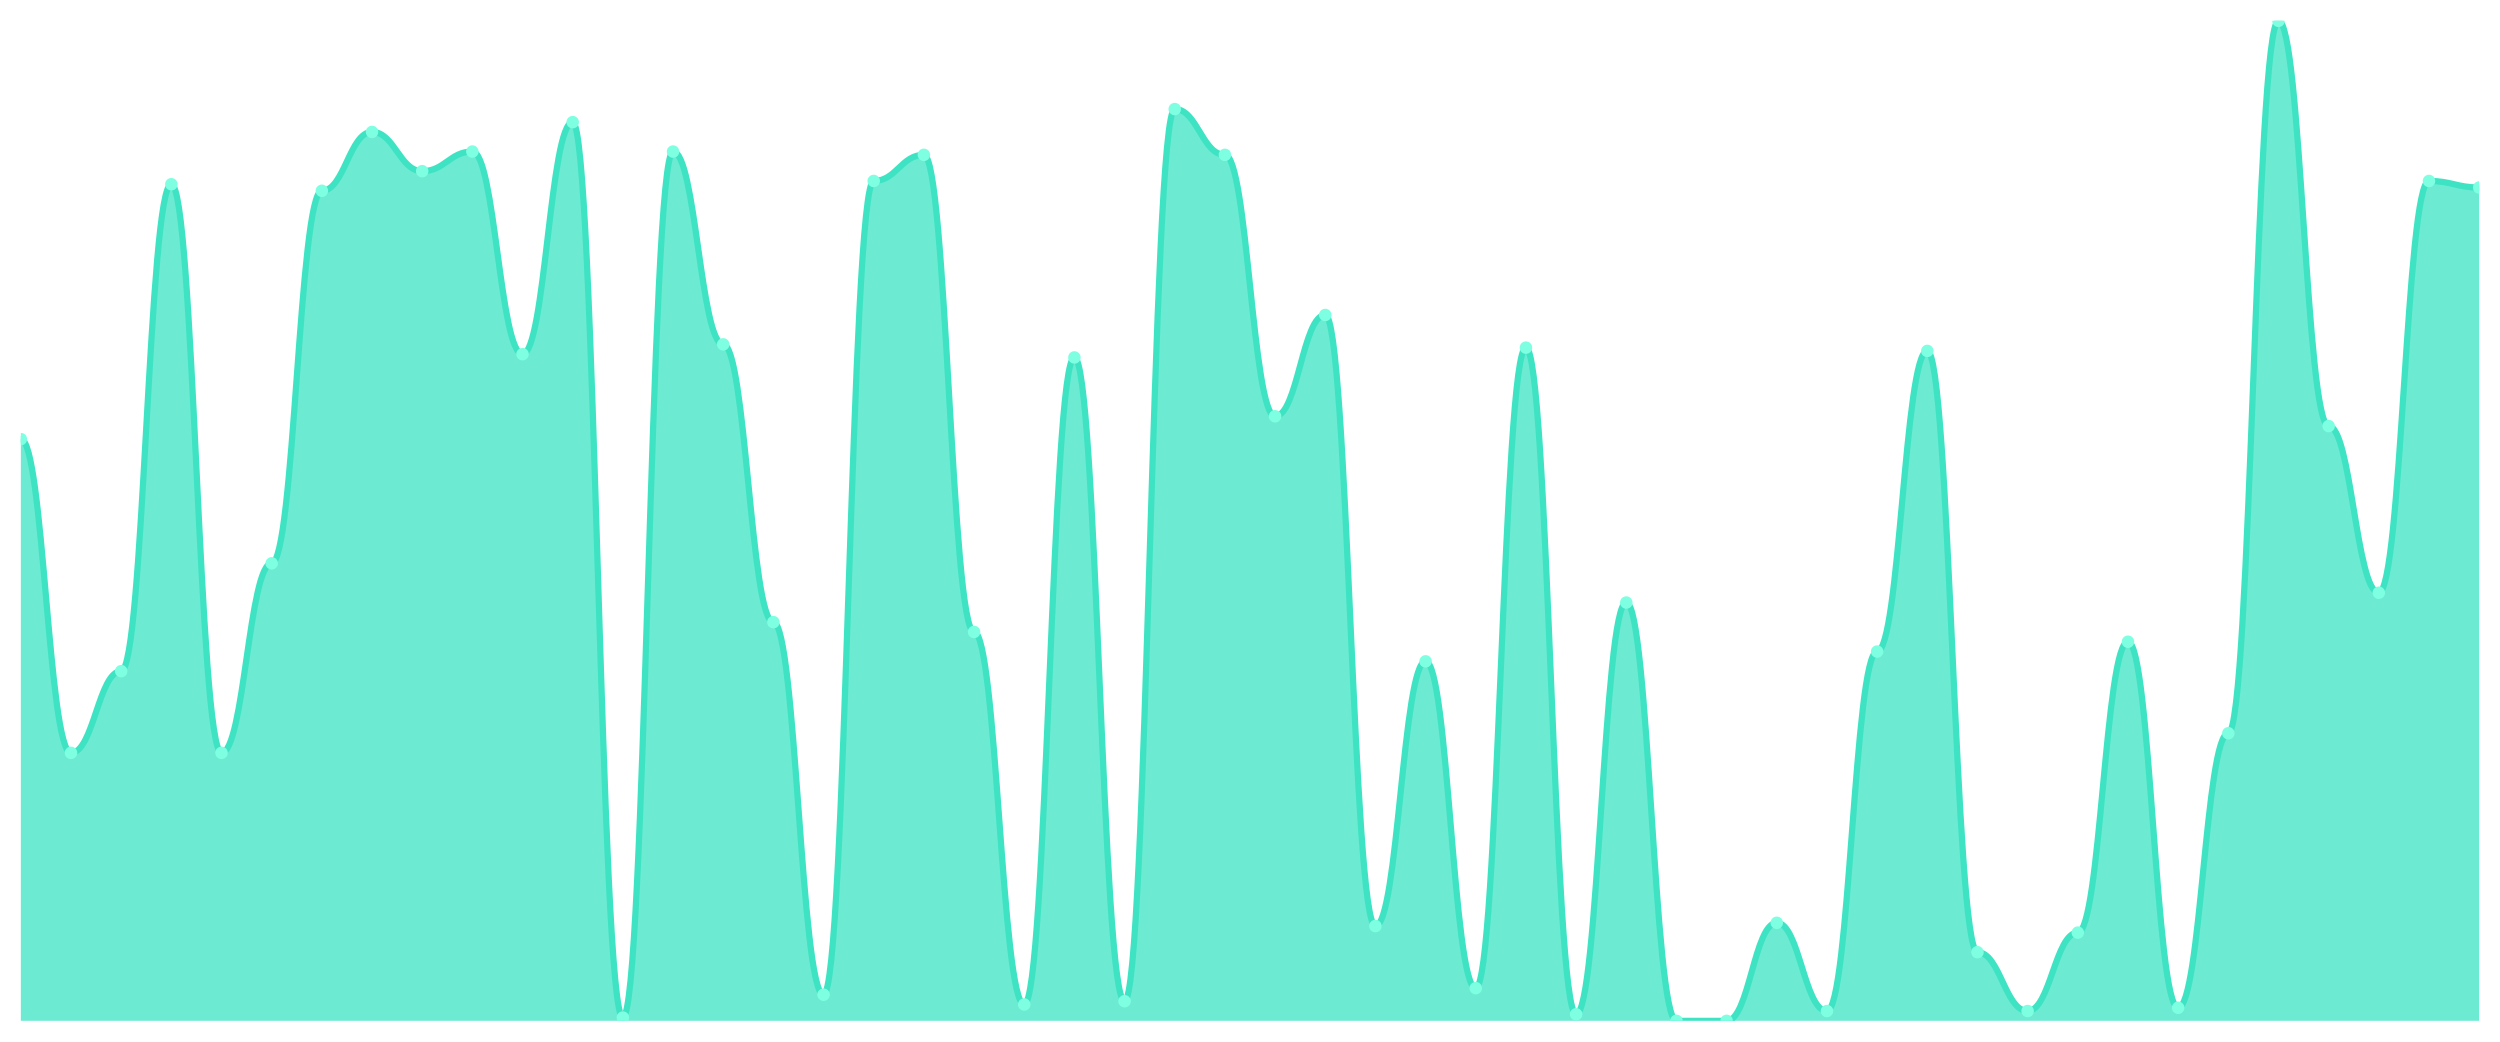
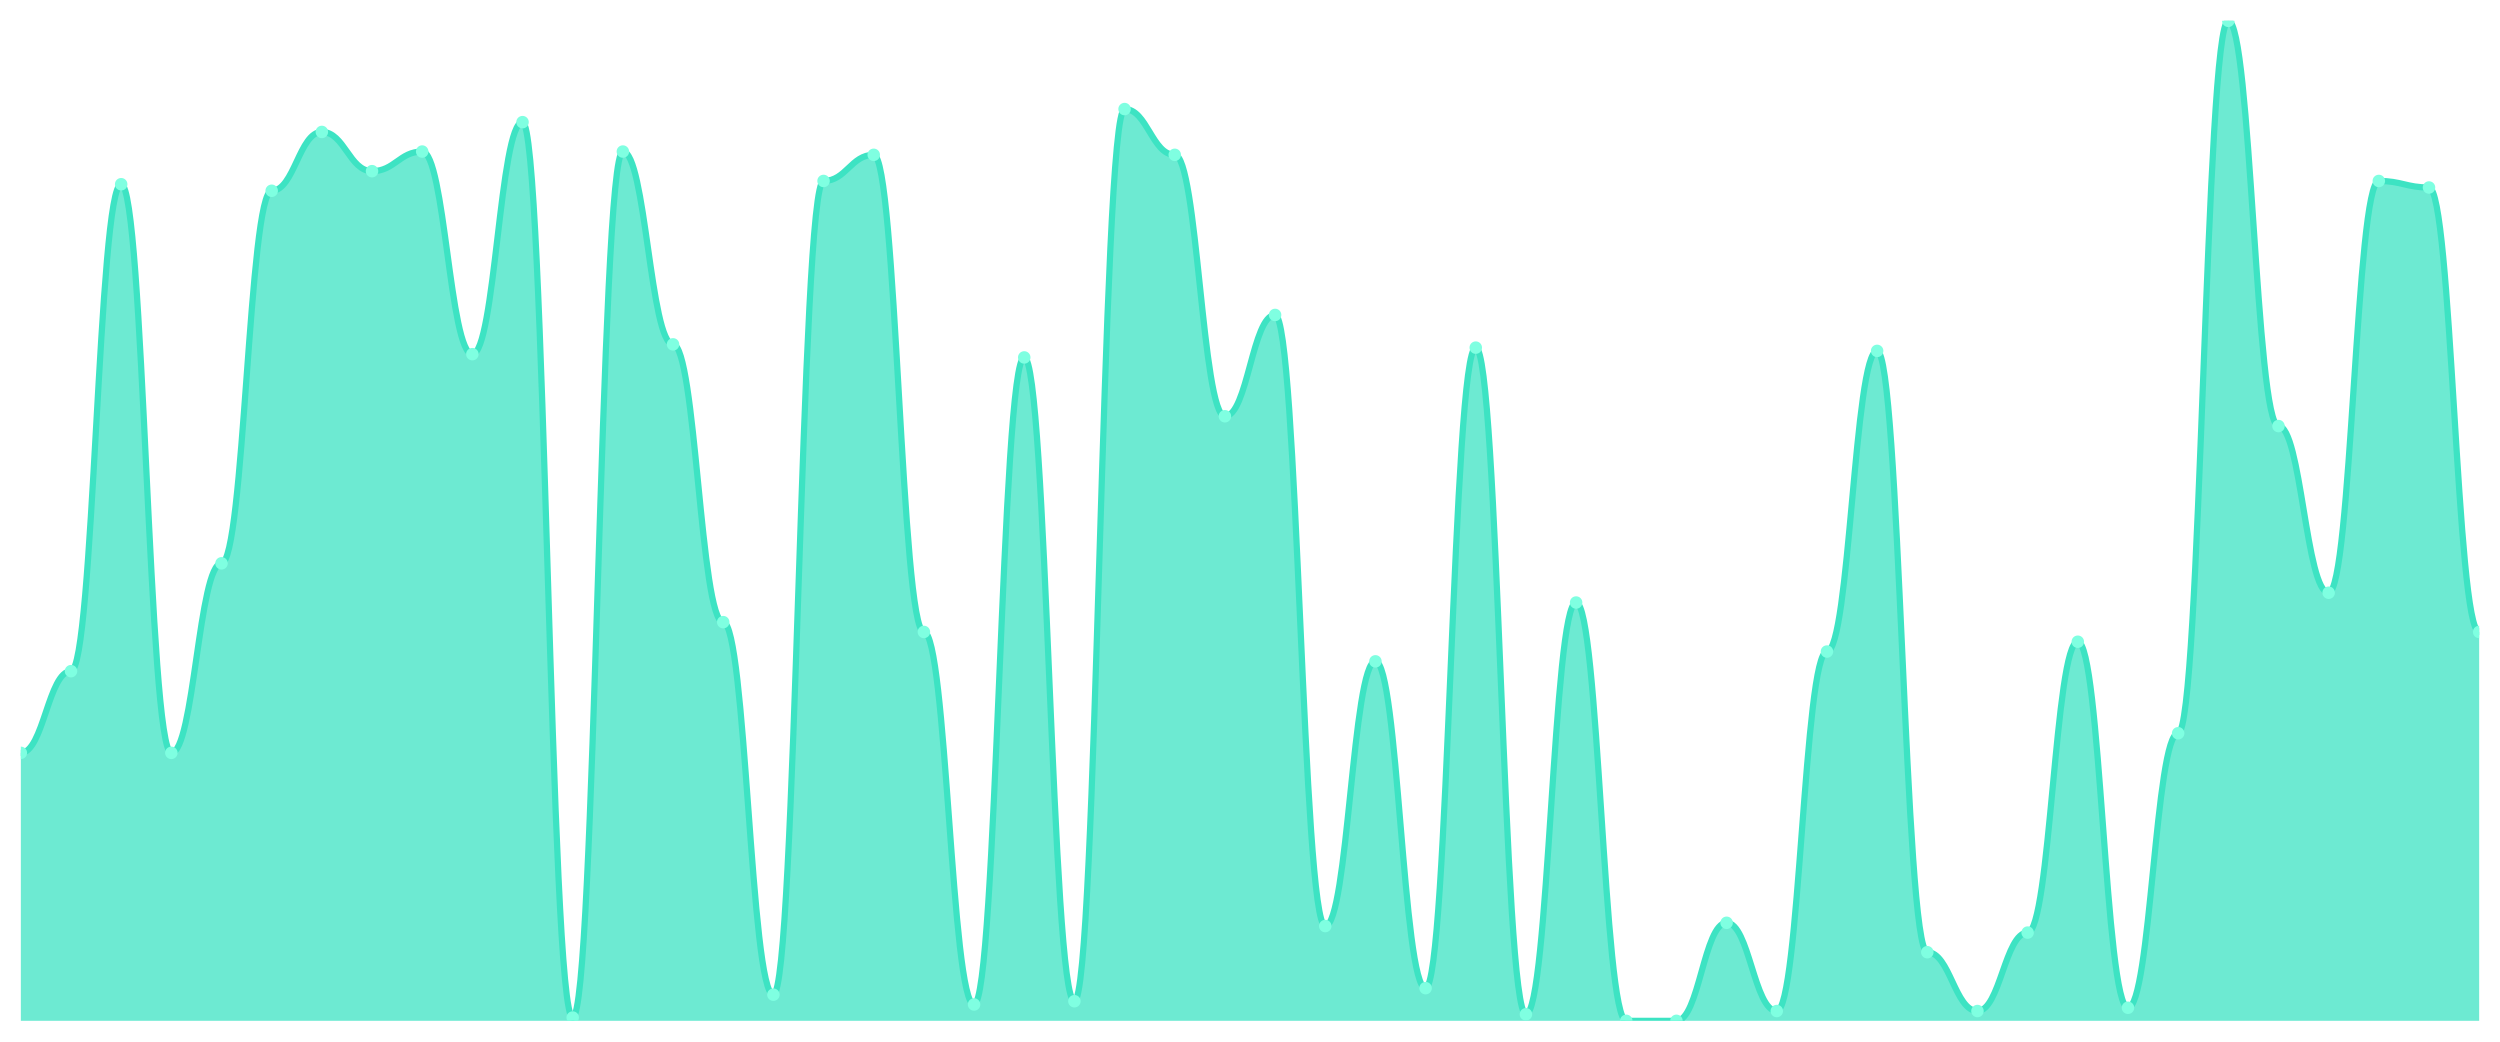
<svg xmlns="http://www.w3.org/2000/svg" viewBox="0 0 1200 500" width="1200" height="500">
  <defs>
    <clipPath id="c">
      <rect x="10" y="10" width="1180" height="480" />
    </clipPath>
  </defs>
  <rect width="1200" height="500" fill="none" />
  <g clip-path="url(#c)">
-     <path d="M 10,490 L 10,210.784 C 20.837,210.784 23.245,361.373 34.082,361.373 C 44.918,361.373 47.327,322.157 58.163,322.157 C 69,322.157 71.408,88.431 82.245,88.431 C 93.082,88.431 95.49,361.373 106.327,361.373 C 117.163,361.373 119.571,270.392 130.408,270.392 C 141.245,270.392 143.653,91.569 154.49,91.569 C 165.327,91.569 167.735,63.333 178.571,63.333 C 189.408,63.333 191.816,82.157 202.653,82.157 C 213.49,82.157 215.898,72.745 226.735,72.745 C 237.571,72.745 239.98,170 250.816,170 C 261.653,170 264.061,58.627 274.898,58.627 C 285.735,58.627 288.143,488.431 298.98,488.431 C 309.816,488.431 312.224,72.745 323.061,72.745 C 333.898,72.745 336.306,165.294 347.143,165.294 C 357.98,165.294 360.388,298.627 371.224,298.627 C 382.061,298.627 384.469,477.451 395.306,477.451 C 406.143,477.451 408.551,86.863 419.388,86.863 C 430.224,86.863 432.633,74.314 443.469,74.314 C 454.306,74.314 456.714,303.333 467.551,303.333 C 478.388,303.333 480.796,482.157 491.633,482.157 C 502.469,482.157 504.878,171.569 515.714,171.569 C 526.551,171.569 528.959,480.588 539.796,480.588 C 550.633,480.588 553.041,52.353 563.878,52.353 C 574.714,52.353 577.122,74.314 587.959,74.314 C 598.796,74.314 601.204,199.804 612.041,199.804 C 622.878,199.804 625.286,151.176 636.122,151.176 C 646.959,151.176 649.367,444.51 660.204,444.51 C 671.041,444.51 673.449,317.451 684.286,317.451 C 695.122,317.451 697.531,474.314 708.367,474.314 C 719.204,474.314 721.612,166.863 732.449,166.863 C 743.286,166.863 745.694,486.863 756.531,486.863 C 767.367,486.863 769.776,289.216 780.612,289.216 C 791.449,289.216 793.857,490 804.694,490 C 815.531,490 817.939,490 828.776,490 C 839.612,490 842.02,442.941 852.857,442.941 C 863.694,442.941 866.102,485.294 876.939,485.294 C 887.776,485.294 890.184,312.745 901.02,312.745 C 911.857,312.745 914.265,168.431 925.102,168.431 C 935.939,168.431 938.347,457.059 949.184,457.059 C 960.02,457.059 962.429,485.294 973.265,485.294 C 984.102,485.294 986.51,447.647 997.347,447.647 C 1008.184,447.647 1010.592,308.039 1021.429,308.039 C 1032.265,308.039 1034.673,483.725 1045.51,483.725 C 1056.347,483.725 1058.755,351.961 1069.592,351.961 C 1080.429,351.961 1082.837,10 1093.673,10 C 1104.51,10 1106.918,204.51 1117.755,204.51 C 1128.592,204.51 1131,284.51 1141.837,284.51 C 1152.673,284.51 1155.082,86.863 1165.918,86.863 C 1176.755,86.863 1179.163,90 1190,90 L 1190,490 Z" fill="rgba(61,227,195,0.75)" />
-     <path d="M 10,210.784 C 20.837,210.784 23.245,361.373 34.082,361.373 C 44.918,361.373 47.327,322.157 58.163,322.157 C 69,322.157 71.408,88.431 82.245,88.431 C 93.082,88.431 95.49,361.373 106.327,361.373 C 117.163,361.373 119.571,270.392 130.408,270.392 C 141.245,270.392 143.653,91.569 154.49,91.569 C 165.327,91.569 167.735,63.333 178.571,63.333 C 189.408,63.333 191.816,82.157 202.653,82.157 C 213.49,82.157 215.898,72.745 226.735,72.745 C 237.571,72.745 239.98,170 250.816,170 C 261.653,170 264.061,58.627 274.898,58.627 C 285.735,58.627 288.143,488.431 298.98,488.431 C 309.816,488.431 312.224,72.745 323.061,72.745 C 333.898,72.745 336.306,165.294 347.143,165.294 C 357.98,165.294 360.388,298.627 371.224,298.627 C 382.061,298.627 384.469,477.451 395.306,477.451 C 406.143,477.451 408.551,86.863 419.388,86.863 C 430.224,86.863 432.633,74.314 443.469,74.314 C 454.306,74.314 456.714,303.333 467.551,303.333 C 478.388,303.333 480.796,482.157 491.633,482.157 C 502.469,482.157 504.878,171.569 515.714,171.569 C 526.551,171.569 528.959,480.588 539.796,480.588 C 550.633,480.588 553.041,52.353 563.878,52.353 C 574.714,52.353 577.122,74.314 587.959,74.314 C 598.796,74.314 601.204,199.804 612.041,199.804 C 622.878,199.804 625.286,151.176 636.122,151.176 C 646.959,151.176 649.367,444.51 660.204,444.51 C 671.041,444.51 673.449,317.451 684.286,317.451 C 695.122,317.451 697.531,474.314 708.367,474.314 C 719.204,474.314 721.612,166.863 732.449,166.863 C 743.286,166.863 745.694,486.863 756.531,486.863 C 767.367,486.863 769.776,289.216 780.612,289.216 C 791.449,289.216 793.857,490 804.694,490 C 815.531,490 817.939,490 828.776,490 C 839.612,490 842.02,442.941 852.857,442.941 C 863.694,442.941 866.102,485.294 876.939,485.294 C 887.776,485.294 890.184,312.745 901.02,312.745 C 911.857,312.745 914.265,168.431 925.102,168.431 C 935.939,168.431 938.347,457.059 949.184,457.059 C 960.02,457.059 962.429,485.294 973.265,485.294 C 984.102,485.294 986.51,447.647 997.347,447.647 C 1008.184,447.647 1010.592,308.039 1021.429,308.039 C 1032.265,308.039 1034.673,483.725 1045.51,483.725 C 1056.347,483.725 1058.755,351.961 1069.592,351.961 C 1080.429,351.961 1082.837,10 1093.673,10 C 1104.51,10 1106.918,204.51 1117.755,204.51 C 1128.592,204.51 1131,284.51 1141.837,284.51 C 1152.673,284.51 1155.082,86.863 1165.918,86.863 C 1176.755,86.863 1179.163,90 1190,90" fill="none" stroke="#3de3c3" stroke-width="3" stroke-linecap="round" stroke-linejoin="round" />
-     <circle cx="10" cy="210.784" r="3" fill="#7fffe1" />
-     <circle cx="34.082" cy="361.373" r="3" fill="#7fffe1" />
-     <circle cx="58.163" cy="322.157" r="3" fill="#7fffe1" />
-     <circle cx="82.245" cy="88.431" r="3" fill="#7fffe1" />
-     <circle cx="106.327" cy="361.373" r="3" fill="#7fffe1" />
-     <circle cx="130.408" cy="270.392" r="3" fill="#7fffe1" />
-     <circle cx="154.49" cy="91.569" r="3" fill="#7fffe1" />
-     <circle cx="178.571" cy="63.333" r="3" fill="#7fffe1" />
-     <circle cx="202.653" cy="82.157" r="3" fill="#7fffe1" />
-     <circle cx="226.735" cy="72.745" r="3" fill="#7fffe1" />
-     <circle cx="250.816" cy="170" r="3" fill="#7fffe1" />
-     <circle cx="274.898" cy="58.627" r="3" fill="#7fffe1" />
-     <circle cx="298.98" cy="488.431" r="3" fill="#7fffe1" />
-     <circle cx="323.061" cy="72.745" r="3" fill="#7fffe1" />
-     <circle cx="347.143" cy="165.294" r="3" fill="#7fffe1" />
-     <circle cx="371.224" cy="298.627" r="3" fill="#7fffe1" />
-     <circle cx="395.306" cy="477.451" r="3" fill="#7fffe1" />
-     <circle cx="419.388" cy="86.863" r="3" fill="#7fffe1" />
-     <circle cx="443.469" cy="74.314" r="3" fill="#7fffe1" />
-     <circle cx="467.551" cy="303.333" r="3" fill="#7fffe1" />
-     <circle cx="491.633" cy="482.157" r="3" fill="#7fffe1" />
-     <circle cx="515.714" cy="171.569" r="3" fill="#7fffe1" />
-     <circle cx="539.796" cy="480.588" r="3" fill="#7fffe1" />
-     <circle cx="563.878" cy="52.353" r="3" fill="#7fffe1" />
-     <circle cx="587.959" cy="74.314" r="3" fill="#7fffe1" />
-     <circle cx="612.041" cy="199.804" r="3" fill="#7fffe1" />
-     <circle cx="636.122" cy="151.176" r="3" fill="#7fffe1" />
-     <circle cx="660.204" cy="444.51" r="3" fill="#7fffe1" />
-     <circle cx="684.286" cy="317.451" r="3" fill="#7fffe1" />
-     <circle cx="708.367" cy="474.314" r="3" fill="#7fffe1" />
-     <circle cx="732.449" cy="166.863" r="3" fill="#7fffe1" />
-     <circle cx="756.531" cy="486.863" r="3" fill="#7fffe1" />
-     <circle cx="780.612" cy="289.216" r="3" fill="#7fffe1" />
+     <path d="M 10,490 L 10,361.373 C 20.837,361.373 23.245,322.157 34.082,322.157 C 44.918,322.157 47.327,88.431 58.163,88.431 C 69,88.431 71.408,361.373 82.245,361.373 C 93.082,361.373 95.49,270.392 106.327,270.392 C 117.163,270.392 119.571,91.569 130.408,91.569 C 141.245,91.569 143.653,63.333 154.49,63.333 C 165.327,63.333 167.735,82.157 178.571,82.157 C 189.408,82.157 191.816,72.745 202.653,72.745 C 213.49,72.745 215.898,170 226.735,170 C 237.571,170 239.98,58.627 250.816,58.627 C 261.653,58.627 264.061,488.431 274.898,488.431 C 285.735,488.431 288.143,72.745 298.98,72.745 C 309.816,72.745 312.224,165.294 323.061,165.294 C 333.898,165.294 336.306,298.627 347.143,298.627 C 357.98,298.627 360.388,477.451 371.224,477.451 C 382.061,477.451 384.469,86.863 395.306,86.863 C 406.143,86.863 408.551,74.314 419.388,74.314 C 430.224,74.314 432.633,303.333 443.469,303.333 C 454.306,303.333 456.714,482.157 467.551,482.157 C 478.388,482.157 480.796,171.569 491.633,171.569 C 502.469,171.569 504.878,480.588 515.714,480.588 C 526.551,480.588 528.959,52.353 539.796,52.353 C 550.633,52.353 553.041,74.314 563.878,74.314 C 574.714,74.314 577.122,199.804 587.959,199.804 C 598.796,199.804 601.204,151.176 612.041,151.176 C 622.878,151.176 625.286,444.51 636.122,444.51 C 646.959,444.51 649.367,317.451 660.204,317.451 C 671.041,317.451 673.449,474.314 684.286,474.314 C 695.122,474.314 697.531,166.863 708.367,166.863 C 719.204,166.863 721.612,486.863 732.449,486.863 C 743.286,486.863 745.694,289.216 756.531,289.216 C 767.367,289.216 769.776,490 780.612,490 C 791.449,490 793.857,490 804.694,490 C 815.531,490 817.939,442.941 828.776,442.941 C 839.612,442.941 842.02,485.294 852.857,485.294 C 863.694,485.294 866.102,312.745 876.939,312.745 C 887.776,312.745 890.184,168.431 901.02,168.431 C 911.857,168.431 914.265,457.059 925.102,457.059 C 935.939,457.059 938.347,485.294 949.184,485.294 C 960.02,485.294 962.429,447.647 973.265,447.647 C 984.102,447.647 986.51,308.039 997.347,308.039 C 1008.184,308.039 1010.592,483.725 1021.429,483.725 C 1032.265,483.725 1034.673,351.961 1045.51,351.961 C 1056.347,351.961 1058.755,10 1069.592,10 C 1080.429,10 1082.837,204.51 1093.673,204.51 C 1104.51,204.51 1106.918,284.51 1117.755,284.51 C 1128.592,284.51 1131,86.863 1141.837,86.863 C 1152.673,86.863 1155.082,90 1165.918,90 C 1176.755,90 1179.163,303.333 1190,303.333 L 1190,490 Z" fill="rgba(61,227,195,0.75)" />
+     <path d="M 10,361.373 C 20.837,361.373 23.245,322.157 34.082,322.157 C 44.918,322.157 47.327,88.431 58.163,88.431 C 69,88.431 71.408,361.373 82.245,361.373 C 93.082,361.373 95.49,270.392 106.327,270.392 C 117.163,270.392 119.571,91.569 130.408,91.569 C 141.245,91.569 143.653,63.333 154.49,63.333 C 165.327,63.333 167.735,82.157 178.571,82.157 C 189.408,82.157 191.816,72.745 202.653,72.745 C 213.49,72.745 215.898,170 226.735,170 C 237.571,170 239.98,58.627 250.816,58.627 C 261.653,58.627 264.061,488.431 274.898,488.431 C 285.735,488.431 288.143,72.745 298.98,72.745 C 309.816,72.745 312.224,165.294 323.061,165.294 C 333.898,165.294 336.306,298.627 347.143,298.627 C 357.98,298.627 360.388,477.451 371.224,477.451 C 382.061,477.451 384.469,86.863 395.306,86.863 C 406.143,86.863 408.551,74.314 419.388,74.314 C 430.224,74.314 432.633,303.333 443.469,303.333 C 454.306,303.333 456.714,482.157 467.551,482.157 C 478.388,482.157 480.796,171.569 491.633,171.569 C 502.469,171.569 504.878,480.588 515.714,480.588 C 526.551,480.588 528.959,52.353 539.796,52.353 C 550.633,52.353 553.041,74.314 563.878,74.314 C 574.714,74.314 577.122,199.804 587.959,199.804 C 598.796,199.804 601.204,151.176 612.041,151.176 C 622.878,151.176 625.286,444.51 636.122,444.51 C 646.959,444.51 649.367,317.451 660.204,317.451 C 671.041,317.451 673.449,474.314 684.286,474.314 C 695.122,474.314 697.531,166.863 708.367,166.863 C 719.204,166.863 721.612,486.863 732.449,486.863 C 743.286,486.863 745.694,289.216 756.531,289.216 C 767.367,289.216 769.776,490 780.612,490 C 791.449,490 793.857,490 804.694,490 C 815.531,490 817.939,442.941 828.776,442.941 C 839.612,442.941 842.02,485.294 852.857,485.294 C 863.694,485.294 866.102,312.745 876.939,312.745 C 887.776,312.745 890.184,168.431 901.02,168.431 C 911.857,168.431 914.265,457.059 925.102,457.059 C 935.939,457.059 938.347,485.294 949.184,485.294 C 960.02,485.294 962.429,447.647 973.265,447.647 C 984.102,447.647 986.51,308.039 997.347,308.039 C 1008.184,308.039 1010.592,483.725 1021.429,483.725 C 1032.265,483.725 1034.673,351.961 1045.51,351.961 C 1056.347,351.961 1058.755,10 1069.592,10 C 1080.429,10 1082.837,204.51 1093.673,204.51 C 1104.51,204.51 1106.918,284.51 1117.755,284.51 C 1128.592,284.51 1131,86.863 1141.837,86.863 C 1152.673,86.863 1155.082,90 1165.918,90 C 1176.755,90 1179.163,303.333 1190,303.333" fill="none" stroke="#3de3c3" stroke-width="3" stroke-linecap="round" stroke-linejoin="round" />
+     <circle cx="10" cy="361.373" r="3" fill="#7fffe1" />
+     <circle cx="34.082" cy="322.157" r="3" fill="#7fffe1" />
+     <circle cx="58.163" cy="88.431" r="3" fill="#7fffe1" />
+     <circle cx="82.245" cy="361.373" r="3" fill="#7fffe1" />
+     <circle cx="106.327" cy="270.392" r="3" fill="#7fffe1" />
+     <circle cx="130.408" cy="91.569" r="3" fill="#7fffe1" />
+     <circle cx="154.49" cy="63.333" r="3" fill="#7fffe1" />
+     <circle cx="178.571" cy="82.157" r="3" fill="#7fffe1" />
+     <circle cx="202.653" cy="72.745" r="3" fill="#7fffe1" />
+     <circle cx="226.735" cy="170" r="3" fill="#7fffe1" />
+     <circle cx="250.816" cy="58.627" r="3" fill="#7fffe1" />
+     <circle cx="274.898" cy="488.431" r="3" fill="#7fffe1" />
+     <circle cx="298.98" cy="72.745" r="3" fill="#7fffe1" />
+     <circle cx="323.061" cy="165.294" r="3" fill="#7fffe1" />
+     <circle cx="347.143" cy="298.627" r="3" fill="#7fffe1" />
+     <circle cx="371.224" cy="477.451" r="3" fill="#7fffe1" />
+     <circle cx="395.306" cy="86.863" r="3" fill="#7fffe1" />
+     <circle cx="419.388" cy="74.314" r="3" fill="#7fffe1" />
+     <circle cx="443.469" cy="303.333" r="3" fill="#7fffe1" />
+     <circle cx="467.551" cy="482.157" r="3" fill="#7fffe1" />
+     <circle cx="491.633" cy="171.569" r="3" fill="#7fffe1" />
+     <circle cx="515.714" cy="480.588" r="3" fill="#7fffe1" />
+     <circle cx="539.796" cy="52.353" r="3" fill="#7fffe1" />
+     <circle cx="563.878" cy="74.314" r="3" fill="#7fffe1" />
+     <circle cx="587.959" cy="199.804" r="3" fill="#7fffe1" />
+     <circle cx="612.041" cy="151.176" r="3" fill="#7fffe1" />
+     <circle cx="636.122" cy="444.51" r="3" fill="#7fffe1" />
+     <circle cx="660.204" cy="317.451" r="3" fill="#7fffe1" />
+     <circle cx="684.286" cy="474.314" r="3" fill="#7fffe1" />
+     <circle cx="708.367" cy="166.863" r="3" fill="#7fffe1" />
+     <circle cx="732.449" cy="486.863" r="3" fill="#7fffe1" />
+     <circle cx="756.531" cy="289.216" r="3" fill="#7fffe1" />
+     <circle cx="780.612" cy="490" r="3" fill="#7fffe1" />
    <circle cx="804.694" cy="490" r="3" fill="#7fffe1" />
-     <circle cx="828.776" cy="490" r="3" fill="#7fffe1" />
-     <circle cx="852.857" cy="442.941" r="3" fill="#7fffe1" />
-     <circle cx="876.939" cy="485.294" r="3" fill="#7fffe1" />
-     <circle cx="901.02" cy="312.745" r="3" fill="#7fffe1" />
-     <circle cx="925.102" cy="168.431" r="3" fill="#7fffe1" />
-     <circle cx="949.184" cy="457.059" r="3" fill="#7fffe1" />
-     <circle cx="973.265" cy="485.294" r="3" fill="#7fffe1" />
-     <circle cx="997.347" cy="447.647" r="3" fill="#7fffe1" />
-     <circle cx="1021.429" cy="308.039" r="3" fill="#7fffe1" />
-     <circle cx="1045.51" cy="483.725" r="3" fill="#7fffe1" />
-     <circle cx="1069.592" cy="351.961" r="3" fill="#7fffe1" />
-     <circle cx="1093.673" cy="10" r="3" fill="#7fffe1" />
-     <circle cx="1117.755" cy="204.51" r="3" fill="#7fffe1" />
-     <circle cx="1141.837" cy="284.51" r="3" fill="#7fffe1" />
-     <circle cx="1165.918" cy="86.863" r="3" fill="#7fffe1" />
-     <circle cx="1190" cy="90" r="3" fill="#7fffe1" />
+     <circle cx="828.776" cy="442.941" r="3" fill="#7fffe1" />
+     <circle cx="852.857" cy="485.294" r="3" fill="#7fffe1" />
+     <circle cx="876.939" cy="312.745" r="3" fill="#7fffe1" />
+     <circle cx="901.02" cy="168.431" r="3" fill="#7fffe1" />
+     <circle cx="925.102" cy="457.059" r="3" fill="#7fffe1" />
+     <circle cx="949.184" cy="485.294" r="3" fill="#7fffe1" />
+     <circle cx="973.265" cy="447.647" r="3" fill="#7fffe1" />
+     <circle cx="997.347" cy="308.039" r="3" fill="#7fffe1" />
+     <circle cx="1021.429" cy="483.725" r="3" fill="#7fffe1" />
+     <circle cx="1045.51" cy="351.961" r="3" fill="#7fffe1" />
+     <circle cx="1069.592" cy="10" r="3" fill="#7fffe1" />
+     <circle cx="1093.673" cy="204.51" r="3" fill="#7fffe1" />
+     <circle cx="1117.755" cy="284.51" r="3" fill="#7fffe1" />
+     <circle cx="1141.837" cy="86.863" r="3" fill="#7fffe1" />
+     <circle cx="1165.918" cy="90" r="3" fill="#7fffe1" />
+     <circle cx="1190" cy="303.333" r="3" fill="#7fffe1" />
  </g>
</svg>
